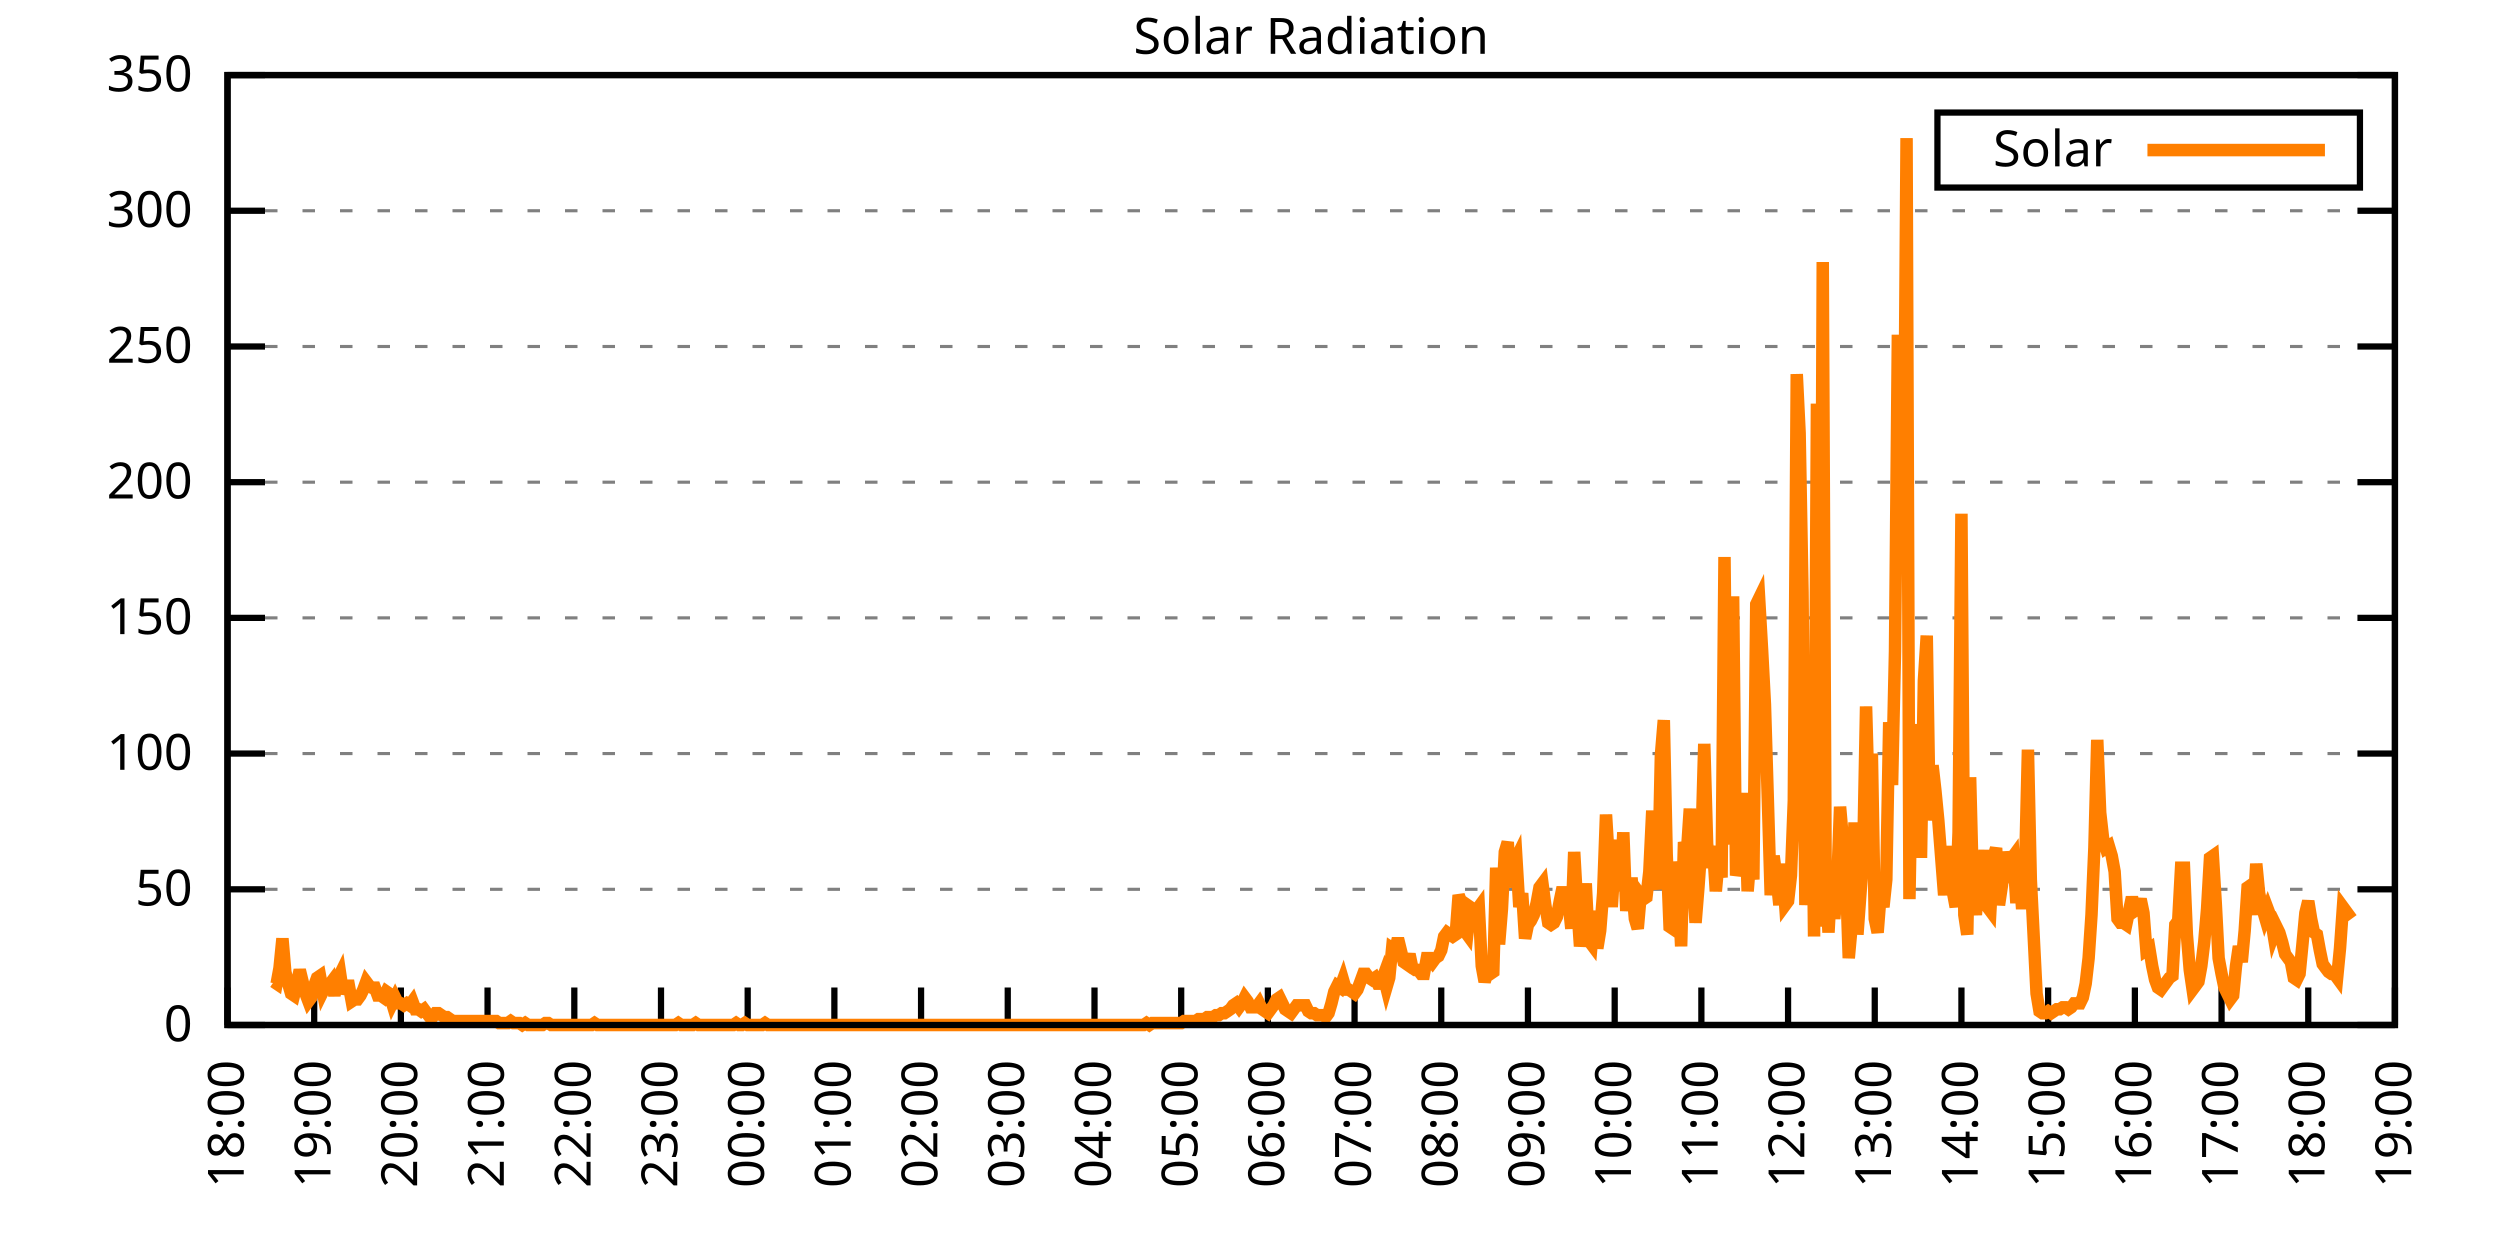
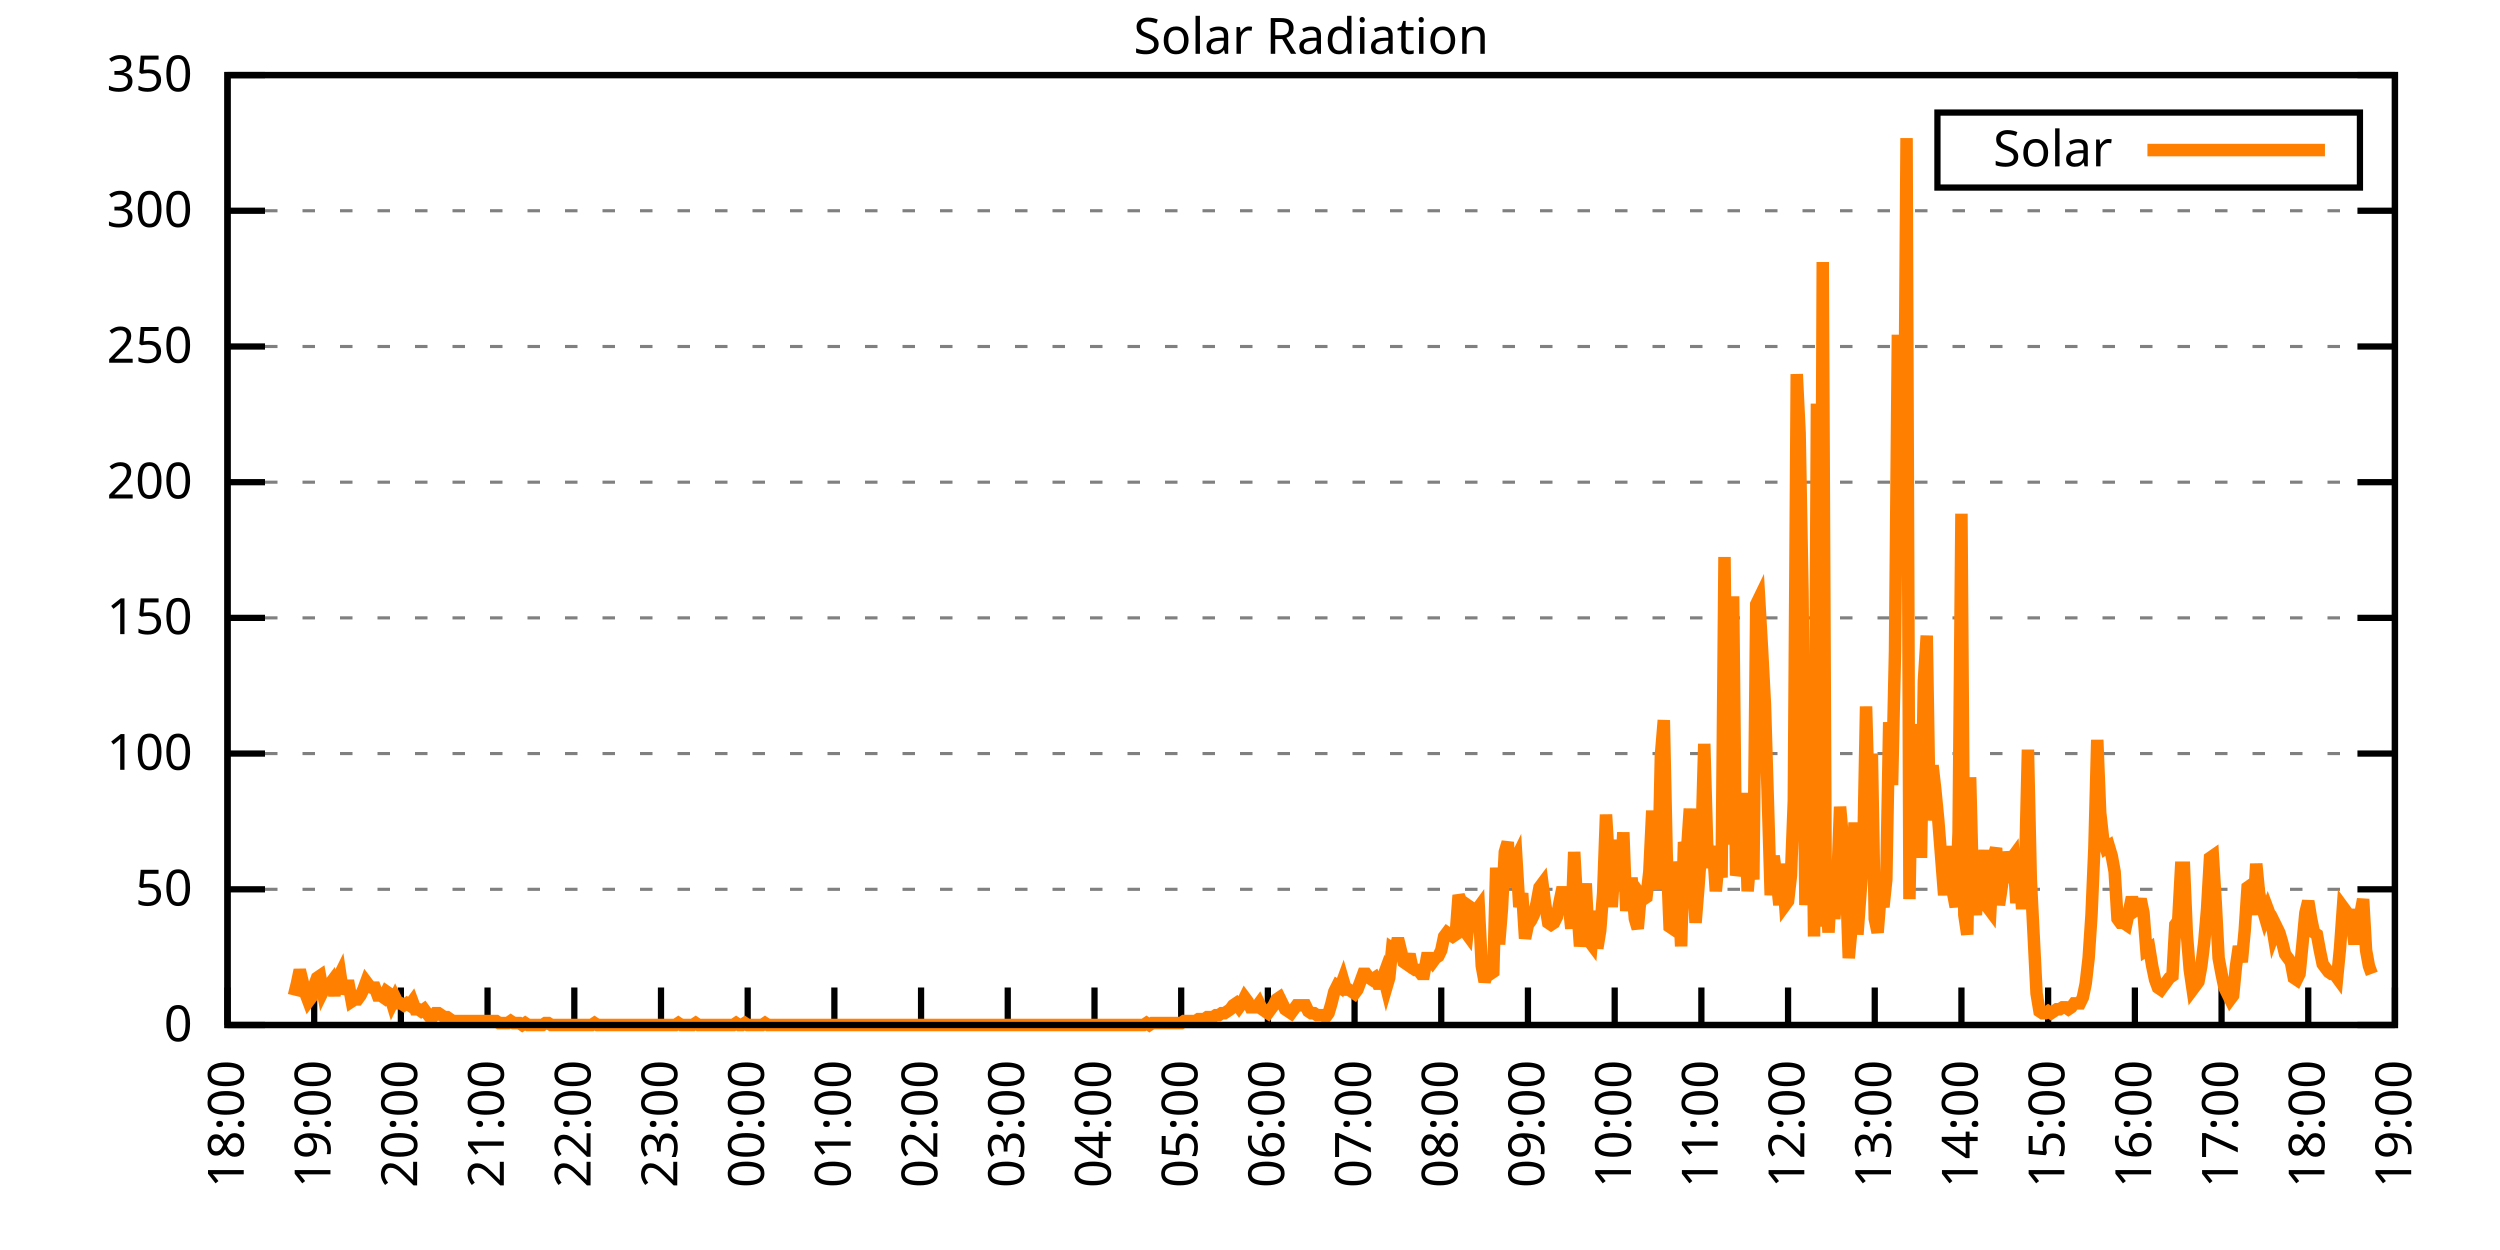
<svg xmlns="http://www.w3.org/2000/svg" xmlns:xlink="http://www.w3.org/1999/xlink" width="400" height="200" viewBox="0 0 400 200">
  <g id="gnuplot_canvas">
    <rect x="0" y="0" width="400" height="200" fill="none" />
    <defs>
      <circle id="gpDot" r="0.5" stroke-width="0.5" stroke="currentColor" />
      <path id="gpPt0" stroke-width="0.333" stroke="currentColor" d="M-1,0 h2 M0,-1 v2" />
      <path id="gpPt1" stroke-width="0.333" stroke="currentColor" d="M-1,-1 L1,1 M1,-1 L-1,1" />
      <path id="gpPt2" stroke-width="0.333" stroke="currentColor" d="M-1,0 L1,0 M0,-1 L0,1 M-1,-1 L1,1 M-1,1 L1,-1" />
      <rect id="gpPt3" stroke-width="0.333" stroke="currentColor" x="-1" y="-1" width="2" height="2" />
      <rect id="gpPt4" stroke-width="0.333" stroke="currentColor" fill="currentColor" x="-1" y="-1" width="2" height="2" />
      <circle id="gpPt5" stroke-width="0.333" stroke="currentColor" cx="0" cy="0" r="1" />
      <use xlink:href="#gpPt5" id="gpPt6" fill="currentColor" stroke="none" />
      <path id="gpPt7" stroke-width="0.333" stroke="currentColor" d="M0,-1.33 L-1.33,0.67 L1.33,0.67 z" />
      <use xlink:href="#gpPt7" id="gpPt8" fill="currentColor" stroke="none" />
      <use xlink:href="#gpPt7" id="gpPt9" stroke="currentColor" transform="rotate(180)" />
      <use xlink:href="#gpPt9" id="gpPt10" fill="currentColor" stroke="none" />
      <use xlink:href="#gpPt3" id="gpPt11" stroke="currentColor" transform="rotate(45)" />
      <use xlink:href="#gpPt11" id="gpPt12" fill="currentColor" stroke="none" />
      <path id="gpPt13" stroke-width="0.333" stroke="currentColor" d="M0,1.330 L1.265,0.411 L0.782,-1.067 L-0.782,-1.076 L-1.265,0.411 z" />
      <use xlink:href="#gpPt13" id="gpPt14" fill="currentColor" stroke="none" />
      <filter id="textbox" filterUnits="objectBoundingBox" x="0" y="0" height="1" width="1">
        <feFlood flood-color="white" flood-opacity="1" result="bgnd" />
        <feComposite in="SourceGraphic" in2="bgnd" operator="atop" />
      </filter>
      <filter id="greybox" filterUnits="objectBoundingBox" x="0" y="0" height="1" width="1">
        <feFlood flood-color="lightgrey" flood-opacity="1" result="grey" />
        <feComposite in="SourceGraphic" in2="grey" operator="atop" />
      </filter>
    </defs>
    <g fill="none" color="white" stroke="currentColor" stroke-width="1.00" stroke-linecap="butt" stroke-linejoin="miter">
</g>
    <g fill="none" color="black" stroke="currentColor" stroke-width="1.00" stroke-linecap="butt" stroke-linejoin="miter">
      <g stroke="none" shape-rendering="crispEdges">
        <polygon fill="rgb(255, 255, 255)" points="36.40,164.00 383.18,164.00 383.18,12.02 36.40,12.02 " />
      </g>
    </g>
    <g fill="none" color="black" stroke="currentColor" stroke-width="1.00" stroke-linecap="butt" stroke-linejoin="miter">
</g>
    <g fill="none" color="black" stroke="black" stroke-width="0.50" stroke-linecap="butt" stroke-linejoin="miter">
</g>
    <g fill="none" color="gray" stroke="currentColor" stroke-width="0.50" stroke-linecap="butt" stroke-linejoin="miter">
      <path stroke="gray" stroke-dasharray="2,4" class="gridline" d="M36.40,164.00 L383.19,164.00  " />
    </g>
    <g fill="none" color="gray" stroke="gray" stroke-width="1.00" stroke-linecap="butt" stroke-linejoin="miter">
</g>
    <g fill="none" color="black" stroke="currentColor" stroke-width="1.00" stroke-linecap="butt" stroke-linejoin="miter">
      <path stroke="black" d="M36.40,164.00 L42.40,164.00 M383.19,164.00 L377.19,164.00  " />
      <g transform="translate(30.80,166.60)" stroke="none" fill="black" font-family="Sans" font-size="8.00" text-anchor="end">
        <text>
          <tspan font-family="Sans"> 0</tspan>
        </text>
      </g>
    </g>
    <g fill="none" color="black" stroke="currentColor" stroke-width="1.00" stroke-linecap="butt" stroke-linejoin="miter">
</g>
    <g fill="none" color="black" stroke="black" stroke-width="0.50" stroke-linecap="butt" stroke-linejoin="miter">
</g>
    <g fill="none" color="gray" stroke="currentColor" stroke-width="0.50" stroke-linecap="butt" stroke-linejoin="miter">
      <path stroke="gray" stroke-dasharray="2,4" class="gridline" d="M36.40,142.29 L383.19,142.29  " />
    </g>
    <g fill="none" color="gray" stroke="gray" stroke-width="1.00" stroke-linecap="butt" stroke-linejoin="miter">
</g>
    <g fill="none" color="black" stroke="currentColor" stroke-width="1.00" stroke-linecap="butt" stroke-linejoin="miter">
      <path stroke="black" d="M36.40,142.29 L42.40,142.29 M383.19,142.29 L377.19,142.29  " />
      <g transform="translate(30.80,144.89)" stroke="none" fill="black" font-family="Sans" font-size="8.00" text-anchor="end">
        <text>
          <tspan font-family="Sans"> 50</tspan>
        </text>
      </g>
    </g>
    <g fill="none" color="black" stroke="currentColor" stroke-width="1.00" stroke-linecap="butt" stroke-linejoin="miter">
</g>
    <g fill="none" color="black" stroke="black" stroke-width="0.50" stroke-linecap="butt" stroke-linejoin="miter">
</g>
    <g fill="none" color="gray" stroke="currentColor" stroke-width="0.50" stroke-linecap="butt" stroke-linejoin="miter">
      <path stroke="gray" stroke-dasharray="2,4" class="gridline" d="M36.40,120.57 L383.19,120.57  " />
    </g>
    <g fill="none" color="gray" stroke="gray" stroke-width="1.00" stroke-linecap="butt" stroke-linejoin="miter">
</g>
    <g fill="none" color="black" stroke="currentColor" stroke-width="1.00" stroke-linecap="butt" stroke-linejoin="miter">
      <path stroke="black" d="M36.40,120.57 L42.40,120.57 M383.19,120.57 L377.19,120.57  " />
      <g transform="translate(30.80,123.17)" stroke="none" fill="black" font-family="Sans" font-size="8.00" text-anchor="end">
        <text>
          <tspan font-family="Sans"> 100</tspan>
        </text>
      </g>
    </g>
    <g fill="none" color="black" stroke="currentColor" stroke-width="1.00" stroke-linecap="butt" stroke-linejoin="miter">
</g>
    <g fill="none" color="black" stroke="black" stroke-width="0.50" stroke-linecap="butt" stroke-linejoin="miter">
</g>
    <g fill="none" color="gray" stroke="currentColor" stroke-width="0.50" stroke-linecap="butt" stroke-linejoin="miter">
      <path stroke="gray" stroke-dasharray="2,4" class="gridline" d="M36.40,98.86 L383.19,98.86  " />
    </g>
    <g fill="none" color="gray" stroke="gray" stroke-width="1.00" stroke-linecap="butt" stroke-linejoin="miter">
</g>
    <g fill="none" color="black" stroke="currentColor" stroke-width="1.00" stroke-linecap="butt" stroke-linejoin="miter">
      <path stroke="black" d="M36.40,98.86 L42.40,98.86 M383.19,98.86 L377.19,98.86  " />
      <g transform="translate(30.80,101.46)" stroke="none" fill="black" font-family="Sans" font-size="8.00" text-anchor="end">
        <text>
          <tspan font-family="Sans"> 150</tspan>
        </text>
      </g>
    </g>
    <g fill="none" color="black" stroke="currentColor" stroke-width="1.00" stroke-linecap="butt" stroke-linejoin="miter">
</g>
    <g fill="none" color="black" stroke="black" stroke-width="0.50" stroke-linecap="butt" stroke-linejoin="miter">
</g>
    <g fill="none" color="gray" stroke="currentColor" stroke-width="0.50" stroke-linecap="butt" stroke-linejoin="miter">
      <path stroke="gray" stroke-dasharray="2,4" class="gridline" d="M36.40,77.15 L383.19,77.15  " />
    </g>
    <g fill="none" color="gray" stroke="gray" stroke-width="1.00" stroke-linecap="butt" stroke-linejoin="miter">
</g>
    <g fill="none" color="black" stroke="currentColor" stroke-width="1.00" stroke-linecap="butt" stroke-linejoin="miter">
      <path stroke="black" d="M36.40,77.15 L42.40,77.15 M383.19,77.15 L377.19,77.15  " />
      <g transform="translate(30.80,79.75)" stroke="none" fill="black" font-family="Sans" font-size="8.00" text-anchor="end">
        <text>
          <tspan font-family="Sans"> 200</tspan>
        </text>
      </g>
    </g>
    <g fill="none" color="black" stroke="currentColor" stroke-width="1.00" stroke-linecap="butt" stroke-linejoin="miter">
</g>
    <g fill="none" color="black" stroke="black" stroke-width="0.50" stroke-linecap="butt" stroke-linejoin="miter">
</g>
    <g fill="none" color="gray" stroke="currentColor" stroke-width="0.50" stroke-linecap="butt" stroke-linejoin="miter">
      <path stroke="gray" stroke-dasharray="2,4" class="gridline" d="M36.40,55.44 L383.19,55.44  " />
    </g>
    <g fill="none" color="gray" stroke="gray" stroke-width="1.00" stroke-linecap="butt" stroke-linejoin="miter">
</g>
    <g fill="none" color="black" stroke="currentColor" stroke-width="1.00" stroke-linecap="butt" stroke-linejoin="miter">
      <path stroke="black" d="M36.40,55.44 L42.40,55.44 M383.19,55.44 L377.19,55.44  " />
      <g transform="translate(30.80,58.04)" stroke="none" fill="black" font-family="Sans" font-size="8.00" text-anchor="end">
        <text>
          <tspan font-family="Sans"> 250</tspan>
        </text>
      </g>
    </g>
    <g fill="none" color="black" stroke="currentColor" stroke-width="1.00" stroke-linecap="butt" stroke-linejoin="miter">
</g>
    <g fill="none" color="black" stroke="black" stroke-width="0.50" stroke-linecap="butt" stroke-linejoin="miter">
</g>
    <g fill="none" color="gray" stroke="currentColor" stroke-width="0.50" stroke-linecap="butt" stroke-linejoin="miter">
      <path stroke="gray" stroke-dasharray="2,4" class="gridline" d="M36.40,33.72 L383.19,33.72  " />
    </g>
    <g fill="none" color="gray" stroke="gray" stroke-width="1.00" stroke-linecap="butt" stroke-linejoin="miter">
</g>
    <g fill="none" color="black" stroke="currentColor" stroke-width="1.00" stroke-linecap="butt" stroke-linejoin="miter">
      <path stroke="black" d="M36.40,33.72 L42.40,33.72 M383.19,33.72 L377.19,33.72  " />
      <g transform="translate(30.80,36.32)" stroke="none" fill="black" font-family="Sans" font-size="8.00" text-anchor="end">
        <text>
          <tspan font-family="Sans"> 300</tspan>
        </text>
      </g>
    </g>
    <g fill="none" color="black" stroke="currentColor" stroke-width="1.00" stroke-linecap="butt" stroke-linejoin="miter">
</g>
    <g fill="none" color="black" stroke="black" stroke-width="0.50" stroke-linecap="butt" stroke-linejoin="miter">
</g>
    <g fill="none" color="gray" stroke="currentColor" stroke-width="0.50" stroke-linecap="butt" stroke-linejoin="miter">
      <path stroke="gray" stroke-dasharray="2,4" class="gridline" d="M36.40,12.01 L383.19,12.01  " />
    </g>
    <g fill="none" color="gray" stroke="gray" stroke-width="1.00" stroke-linecap="butt" stroke-linejoin="miter">
</g>
    <g fill="none" color="black" stroke="currentColor" stroke-width="1.00" stroke-linecap="butt" stroke-linejoin="miter">
      <path stroke="black" d="M36.40,12.01 L42.40,12.01 M383.19,12.01 L377.19,12.01  " />
      <g transform="translate(30.80,14.61)" stroke="none" fill="black" font-family="Sans" font-size="8.00" text-anchor="end">
        <text>
          <tspan font-family="Sans"> 350</tspan>
        </text>
      </g>
    </g>
    <g fill="none" color="black" stroke="currentColor" stroke-width="1.00" stroke-linecap="butt" stroke-linejoin="miter">
      <path stroke="black" d="M36.40,164.00 L36.40,158.00  " />
      <g transform="translate(39.00,169.60) rotate(270.00)" stroke="none" fill="black" font-family="Sans" font-size="8.00" text-anchor="end">
        <text>
          <tspan font-family="Sans">18:00</tspan>
        </text>
      </g>
    </g>
    <g fill="none" color="black" stroke="currentColor" stroke-width="1.00" stroke-linecap="butt" stroke-linejoin="miter">
      <path stroke="black" d="M50.27,164.00 L50.27,158.00  " />
      <g transform="translate(52.87,169.60) rotate(270.00)" stroke="none" fill="black" font-family="Sans" font-size="8.00" text-anchor="end">
        <text>
          <tspan font-family="Sans">19:00</tspan>
        </text>
      </g>
    </g>
    <g fill="none" color="black" stroke="currentColor" stroke-width="1.00" stroke-linecap="butt" stroke-linejoin="miter">
      <path stroke="black" d="M64.14,164.00 L64.14,158.00  " />
      <g transform="translate(66.74,169.60) rotate(270.00)" stroke="none" fill="black" font-family="Sans" font-size="8.00" text-anchor="end">
        <text>
          <tspan font-family="Sans">20:00</tspan>
        </text>
      </g>
    </g>
    <g fill="none" color="black" stroke="currentColor" stroke-width="1.00" stroke-linecap="butt" stroke-linejoin="miter">
      <path stroke="black" d="M78.01,164.00 L78.01,158.00  " />
      <g transform="translate(80.61,169.60) rotate(270.00)" stroke="none" fill="black" font-family="Sans" font-size="8.00" text-anchor="end">
        <text>
          <tspan font-family="Sans">21:00</tspan>
        </text>
      </g>
    </g>
    <g fill="none" color="black" stroke="currentColor" stroke-width="1.00" stroke-linecap="butt" stroke-linejoin="miter">
      <path stroke="black" d="M91.89,164.00 L91.89,158.00  " />
      <g transform="translate(94.49,169.60) rotate(270.00)" stroke="none" fill="black" font-family="Sans" font-size="8.00" text-anchor="end">
        <text>
          <tspan font-family="Sans">22:00</tspan>
        </text>
      </g>
    </g>
    <g fill="none" color="black" stroke="currentColor" stroke-width="1.00" stroke-linecap="butt" stroke-linejoin="miter">
      <path stroke="black" d="M105.76,164.00 L105.76,158.00  " />
      <g transform="translate(108.36,169.60) rotate(270.00)" stroke="none" fill="black" font-family="Sans" font-size="8.00" text-anchor="end">
        <text>
          <tspan font-family="Sans">23:00</tspan>
        </text>
      </g>
    </g>
    <g fill="none" color="black" stroke="currentColor" stroke-width="1.00" stroke-linecap="butt" stroke-linejoin="miter">
      <path stroke="black" d="M119.63,164.00 L119.63,158.00  " />
      <g transform="translate(122.23,169.60) rotate(270.00)" stroke="none" fill="black" font-family="Sans" font-size="8.00" text-anchor="end">
        <text>
          <tspan font-family="Sans">00:00</tspan>
        </text>
      </g>
    </g>
    <g fill="none" color="black" stroke="currentColor" stroke-width="1.00" stroke-linecap="butt" stroke-linejoin="miter">
      <path stroke="black" d="M133.50,164.00 L133.50,158.00  " />
      <g transform="translate(136.10,169.60) rotate(270.00)" stroke="none" fill="black" font-family="Sans" font-size="8.00" text-anchor="end">
        <text>
          <tspan font-family="Sans">01:00</tspan>
        </text>
      </g>
    </g>
    <g fill="none" color="black" stroke="currentColor" stroke-width="1.00" stroke-linecap="butt" stroke-linejoin="miter">
      <path stroke="black" d="M147.37,164.00 L147.37,158.00  " />
      <g transform="translate(149.97,169.60) rotate(270.00)" stroke="none" fill="black" font-family="Sans" font-size="8.00" text-anchor="end">
        <text>
          <tspan font-family="Sans">02:00</tspan>
        </text>
      </g>
    </g>
    <g fill="none" color="black" stroke="currentColor" stroke-width="1.00" stroke-linecap="butt" stroke-linejoin="miter">
      <path stroke="black" d="M161.24,164.00 L161.24,158.00  " />
      <g transform="translate(163.84,169.60) rotate(270.00)" stroke="none" fill="black" font-family="Sans" font-size="8.00" text-anchor="end">
        <text>
          <tspan font-family="Sans">03:00</tspan>
        </text>
      </g>
    </g>
    <g fill="none" color="black" stroke="currentColor" stroke-width="1.00" stroke-linecap="butt" stroke-linejoin="miter">
      <path stroke="black" d="M175.12,164.00 L175.12,158.00  " />
      <g transform="translate(177.72,169.60) rotate(270.00)" stroke="none" fill="black" font-family="Sans" font-size="8.00" text-anchor="end">
        <text>
          <tspan font-family="Sans">04:00</tspan>
        </text>
      </g>
    </g>
    <g fill="none" color="black" stroke="currentColor" stroke-width="1.00" stroke-linecap="butt" stroke-linejoin="miter">
      <path stroke="black" d="M188.99,164.00 L188.99,158.00  " />
      <g transform="translate(191.59,169.60) rotate(270.00)" stroke="none" fill="black" font-family="Sans" font-size="8.00" text-anchor="end">
        <text>
          <tspan font-family="Sans">05:00</tspan>
        </text>
      </g>
    </g>
    <g fill="none" color="black" stroke="currentColor" stroke-width="1.00" stroke-linecap="butt" stroke-linejoin="miter">
      <path stroke="black" d="M202.86,164.00 L202.86,158.00  " />
      <g transform="translate(205.46,169.60) rotate(270.00)" stroke="none" fill="black" font-family="Sans" font-size="8.00" text-anchor="end">
        <text>
          <tspan font-family="Sans">06:00</tspan>
        </text>
      </g>
    </g>
    <g fill="none" color="black" stroke="currentColor" stroke-width="1.00" stroke-linecap="butt" stroke-linejoin="miter">
      <path stroke="black" d="M216.73,164.00 L216.73,158.00  " />
      <g transform="translate(219.33,169.60) rotate(270.00)" stroke="none" fill="black" font-family="Sans" font-size="8.00" text-anchor="end">
        <text>
          <tspan font-family="Sans">07:00</tspan>
        </text>
      </g>
    </g>
    <g fill="none" color="black" stroke="currentColor" stroke-width="1.00" stroke-linecap="butt" stroke-linejoin="miter">
      <path stroke="black" d="M230.60,164.00 L230.60,158.00  " />
      <g transform="translate(233.20,169.60) rotate(270.00)" stroke="none" fill="black" font-family="Sans" font-size="8.00" text-anchor="end">
        <text>
          <tspan font-family="Sans">08:00</tspan>
        </text>
      </g>
    </g>
    <g fill="none" color="black" stroke="currentColor" stroke-width="1.00" stroke-linecap="butt" stroke-linejoin="miter">
      <path stroke="black" d="M244.47,164.00 L244.47,158.00  " />
      <g transform="translate(247.07,169.60) rotate(270.00)" stroke="none" fill="black" font-family="Sans" font-size="8.00" text-anchor="end">
        <text>
          <tspan font-family="Sans">09:00</tspan>
        </text>
      </g>
    </g>
    <g fill="none" color="black" stroke="currentColor" stroke-width="1.00" stroke-linecap="butt" stroke-linejoin="miter">
      <path stroke="black" d="M258.35,164.00 L258.35,158.00  " />
      <g transform="translate(260.95,169.60) rotate(270.00)" stroke="none" fill="black" font-family="Sans" font-size="8.00" text-anchor="end">
        <text>
          <tspan font-family="Sans">10:00</tspan>
        </text>
      </g>
    </g>
    <g fill="none" color="black" stroke="currentColor" stroke-width="1.00" stroke-linecap="butt" stroke-linejoin="miter">
      <path stroke="black" d="M272.22,164.00 L272.22,158.00  " />
      <g transform="translate(274.82,169.60) rotate(270.00)" stroke="none" fill="black" font-family="Sans" font-size="8.00" text-anchor="end">
        <text>
          <tspan font-family="Sans">11:00</tspan>
        </text>
      </g>
    </g>
    <g fill="none" color="black" stroke="currentColor" stroke-width="1.00" stroke-linecap="butt" stroke-linejoin="miter">
      <path stroke="black" d="M286.09,164.00 L286.09,158.00  " />
      <g transform="translate(288.69,169.60) rotate(270.00)" stroke="none" fill="black" font-family="Sans" font-size="8.00" text-anchor="end">
        <text>
          <tspan font-family="Sans">12:00</tspan>
        </text>
      </g>
    </g>
    <g fill="none" color="black" stroke="currentColor" stroke-width="1.00" stroke-linecap="butt" stroke-linejoin="miter">
      <path stroke="black" d="M299.96,164.00 L299.96,158.00  " />
      <g transform="translate(302.56,169.60) rotate(270.00)" stroke="none" fill="black" font-family="Sans" font-size="8.00" text-anchor="end">
        <text>
          <tspan font-family="Sans">13:00</tspan>
        </text>
      </g>
    </g>
    <g fill="none" color="black" stroke="currentColor" stroke-width="1.00" stroke-linecap="butt" stroke-linejoin="miter">
      <path stroke="black" d="M313.83,164.00 L313.83,158.00  " />
      <g transform="translate(316.43,169.60) rotate(270.00)" stroke="none" fill="black" font-family="Sans" font-size="8.00" text-anchor="end">
        <text>
          <tspan font-family="Sans">14:00</tspan>
        </text>
      </g>
    </g>
    <g fill="none" color="black" stroke="currentColor" stroke-width="1.00" stroke-linecap="butt" stroke-linejoin="miter">
      <path stroke="black" d="M327.70,164.00 L327.70,158.00  " />
      <g transform="translate(330.30,169.60) rotate(270.00)" stroke="none" fill="black" font-family="Sans" font-size="8.00" text-anchor="end">
        <text>
          <tspan font-family="Sans">15:00</tspan>
        </text>
      </g>
    </g>
    <g fill="none" color="black" stroke="currentColor" stroke-width="1.00" stroke-linecap="butt" stroke-linejoin="miter">
      <path stroke="black" d="M341.58,164.00 L341.58,158.00  " />
      <g transform="translate(344.18,169.60) rotate(270.00)" stroke="none" fill="black" font-family="Sans" font-size="8.00" text-anchor="end">
        <text>
          <tspan font-family="Sans">16:00</tspan>
        </text>
      </g>
    </g>
    <g fill="none" color="black" stroke="currentColor" stroke-width="1.00" stroke-linecap="butt" stroke-linejoin="miter">
      <path stroke="black" d="M355.45,164.00 L355.45,158.00  " />
      <g transform="translate(358.05,169.60) rotate(270.00)" stroke="none" fill="black" font-family="Sans" font-size="8.00" text-anchor="end">
        <text>
          <tspan font-family="Sans">17:00</tspan>
        </text>
      </g>
    </g>
    <g fill="none" color="black" stroke="currentColor" stroke-width="1.00" stroke-linecap="butt" stroke-linejoin="miter">
      <path stroke="black" d="M369.32,164.00 L369.32,158.00  " />
      <g transform="translate(371.92,169.60) rotate(270.00)" stroke="none" fill="black" font-family="Sans" font-size="8.00" text-anchor="end">
        <text>
          <tspan font-family="Sans">18:00</tspan>
        </text>
      </g>
    </g>
    <g fill="none" color="black" stroke="currentColor" stroke-width="1.00" stroke-linecap="butt" stroke-linejoin="miter">
      <path stroke="black" d="M383.19,164.00 L383.19,158.00  " />
      <g transform="translate(385.79,169.60) rotate(270.00)" stroke="none" fill="black" font-family="Sans" font-size="8.00" text-anchor="end">
        <text>
          <tspan font-family="Sans">19:00</tspan>
        </text>
      </g>
    </g>
    <g fill="none" color="black" stroke="currentColor" stroke-width="1.00" stroke-linecap="butt" stroke-linejoin="miter">
</g>
    <g fill="none" color="black" stroke="currentColor" stroke-width="1.00" stroke-linecap="butt" stroke-linejoin="miter">
      <path stroke="black" d="M36.40,12.01 L36.40,164.00 L383.19,164.00 L383.19,12.01 L36.40,12.01 Z  " />
    </g>
    <g fill="none" color="black" stroke="currentColor" stroke-width="1.00" stroke-linecap="butt" stroke-linejoin="miter">
</g>
    <g fill="none" color="black" stroke="currentColor" stroke-width="1.00" stroke-linecap="butt" stroke-linejoin="miter">
      <path stroke="black" d="M309.99,30.01 L309.99,18.01 L377.59,18.01 L377.59,30.01 L309.99,30.01 Z  " />
    </g>
    <g id="Solar_Radiation_plot_1">
      <g fill="none" color="white" stroke="black" stroke-width="2.00" stroke-linecap="butt" stroke-linejoin="miter">
</g>
      <g fill="none" color="black" stroke="currentColor" stroke-width="2.00" stroke-linecap="butt" stroke-linejoin="miter">
        <g transform="translate(337.99,26.61)" stroke="none" fill="black" font-family="Sans" font-size="8.00" text-anchor="end">
          <text>
            <tspan font-family="Sans">Solar</tspan>
          </text>
        </g>
      </g>
      <g fill="none" color="black" stroke="currentColor" stroke-width="2.00" stroke-linecap="butt" stroke-linejoin="miter">
-         <path stroke="rgb(255, 127,   0)" d="M343.59,24.01 L371.99,24.01 M43.80,157.08 L44.26,157.39 L44.72,154.88 L45.19,150.16 L45.65,155.50 L46.11,157.39   L46.57,158.97 L47.03,159.28 L47.50,157.39 L47.96,155.19 L48.42,157.08 L48.88,158.97 L49.35,160.22 L49.81,159.60   L50.27,157.71 L50.73,156.45 L51.20,156.13 L51.66,158.65 L52.12,157.71 L52.58,157.71 L53.05,157.08 L53.51,159.28   L53.97,156.76 L54.43,155.82 L54.90,158.97 L55.36,157.71 L55.82,157.71 L56.28,160.22 L56.75,159.91 L57.21,159.91   L57.67,159.28 L58.13,158.34 L58.59,157.08 L59.06,157.71 L59.52,158.02 L59.98,158.02 L60.44,159.28 L60.91,159.28   L61.37,159.60 L61.83,158.65 L62.29,158.97 L62.76,160.54 L63.22,159.60 L63.68,160.54 L64.14,160.54 L64.61,160.85   L65.07,160.54 L65.53,160.85 L65.99,160.22 L66.46,161.48 L66.92,161.48 L67.38,161.80 L67.84,161.48 L68.30,162.11   L68.77,162.74 L69.23,162.74 L69.69,162.11 L70.15,162.11 L70.62,162.43 L71.08,162.74 L71.54,162.74 L72.00,163.06   L72.47,163.37 L72.93,163.37 L73.39,163.37 L73.85,163.37 L74.32,163.37 L74.78,163.37 L75.24,163.37 L75.70,163.37   L76.17,163.37 L76.63,163.37 L77.09,163.37 L77.55,163.37 L78.01,163.37 L78.48,163.37 L78.94,163.37 L79.40,163.37   L79.86,163.69 L80.33,163.69 L80.79,163.69 L81.25,163.69 L81.71,163.37 L82.18,163.69 L82.64,163.69 L83.10,163.69   L83.56,164.00 L84.03,163.69 L84.49,164.00 L84.95,164.00 L85.41,164.00 L85.88,164.00 L86.34,164.00 L86.80,164.00   L87.26,163.69 L87.72,163.69 L88.19,164.00 L88.65,164.00 L89.11,164.00 L89.57,164.00 L90.04,164.00 L90.50,164.00   L90.96,164.00 L91.42,164.00 L91.89,164.00 L92.35,164.00 L92.81,164.00 L93.27,164.00 L93.74,164.00 L94.20,164.00   L94.66,164.00 L95.12,163.69 L95.59,164.00 L96.05,164.00 L96.51,164.00 L96.97,164.00 L97.44,164.00 L97.90,164.00   L98.36,164.00 L98.82,164.00 L99.28,164.00 L99.75,164.00 L100.21,164.00 L100.67,164.00 L101.13,164.00 L101.60,164.00   L102.06,164.00 L102.52,164.00 L102.98,164.00 L103.45,164.00 L103.91,164.00 L104.37,164.00 L104.83,164.00 L105.30,164.00   L105.76,164.00 L106.22,164.00 L106.68,164.00 L107.15,164.00 L107.61,164.00 L108.07,164.00 L108.53,163.69 L108.99,164.00   L109.46,164.00 L109.92,164.00 L110.38,164.00 L110.84,164.00 L111.31,163.69 L111.77,164.00 L112.23,164.00 L112.69,164.00   L113.16,164.00 L113.62,164.00 L114.08,164.00 L114.54,164.00 L115.01,164.00 L115.47,164.00 L115.93,164.00 L116.39,164.00   L116.86,164.00 L117.32,164.00 L117.78,163.69 L118.24,164.00 L118.70,164.00 L119.17,163.69 L119.63,164.00 L120.09,164.00   L120.55,164.00 L121.02,164.00 L121.48,164.00 L121.94,164.00 L122.40,163.69 L122.87,164.00 L123.33,164.00 L123.79,164.00   L124.25,164.00 L124.72,164.00 L125.18,164.00 L125.64,164.00 L126.10,164.00 L126.57,164.00 L127.03,164.00 L127.49,164.00   L127.95,164.00 L128.41,164.00 L128.88,164.00 L129.34,164.00 L129.80,164.00 L130.26,164.00 L130.73,164.00 L131.19,164.00   L131.65,164.00 L132.11,164.00 L132.58,164.00 L133.04,164.00 L133.50,164.00 L133.96,164.00 L134.43,164.00 L134.89,164.00   L135.35,164.00 L135.81,164.00 L136.28,164.00 L136.74,164.00 L137.20,164.00 L137.66,164.00 L138.13,164.00 L138.59,164.00   L139.05,164.00 L139.51,164.00 L139.97,164.00 L140.44,164.00 L140.90,164.00 L141.36,164.00 L141.82,164.00 L142.29,164.00   L142.75,164.00 L143.21,164.00 L143.67,164.00 L144.14,164.00 L144.60,164.00 L145.06,164.00 L145.52,164.00 L145.99,164.00   L146.45,164.00 L146.91,164.00 L147.37,164.00 L147.84,164.00 L148.30,164.00 L148.76,164.00 L149.22,164.00 L149.68,164.00   L150.15,164.00 L150.61,164.00 L151.07,164.00 L151.53,164.00 L152.00,164.00 L152.46,164.00 L152.92,164.00 L153.38,164.00   L153.85,164.00 L154.31,164.00 L154.77,164.00 L155.23,164.00 L155.70,164.00 L156.16,164.00 L156.62,164.00 L157.08,164.00   L157.55,164.00 L158.01,164.00 L158.47,164.00 L158.93,164.00 L159.39,164.00 L159.86,164.00 L160.32,164.00 L160.78,164.00   L161.24,164.00 L161.71,164.00 L162.17,164.00 L162.63,164.00 L163.09,164.00 L163.56,164.00 L164.02,164.00 L164.48,164.00   L164.94,164.00 L165.41,164.00 L165.87,164.00 L166.33,164.00 L166.79,164.00 L167.26,164.00 L167.72,164.00 L168.18,164.00   L168.64,164.00 L169.10,164.00 L169.57,164.00 L170.03,164.00 L170.49,164.00 L170.95,164.00 L171.42,164.00 L171.88,164.00   L172.34,164.00 L172.80,164.00 L173.27,164.00 L173.73,164.00 L174.19,164.00 L174.65,164.00 L175.12,164.00 L175.58,164.00   L176.04,164.00 L176.50,164.00 L176.97,164.00 L177.43,164.00 L177.89,164.00 L178.35,164.00 L178.82,164.00 L179.28,164.00   L179.74,164.00 L180.20,164.00 L180.66,164.00 L181.13,164.00 L181.59,164.00 L182.05,164.00 L182.51,164.00 L182.98,164.00   L183.44,163.69 L183.90,164.00 L184.36,163.69 L184.83,163.69 L185.29,163.69 L185.75,163.69 L186.21,163.69 L186.68,163.69   L187.14,163.69 L187.60,163.69 L188.06,163.69 L188.53,163.69 L188.99,163.69 L189.45,163.37 L189.91,163.37 L190.37,163.37   L190.84,163.37 L191.30,163.37 L191.76,163.06 L192.22,163.06 L192.69,163.06 L193.15,162.74 L193.61,162.74 L194.07,162.74   L194.54,162.43 L195.00,162.43 L195.46,162.11 L195.92,162.11 L196.39,161.80 L196.85,161.48 L197.31,160.85 L197.77,160.54   L198.24,161.17 L198.70,160.54 L199.16,159.60 L199.62,160.22 L200.08,161.17 L200.55,161.17 L201.01,161.17 L201.47,160.54   L201.93,161.48 L202.40,161.80 L202.86,162.11 L203.32,161.48 L203.78,160.85 L204.25,159.91 L204.71,159.60 L205.17,160.54   L205.63,161.48 L206.10,161.80 L206.56,162.11 L207.02,161.48 L207.48,160.85 L207.95,160.85 L208.41,160.85 L208.87,160.85   L209.33,161.80 L209.80,162.11 L210.26,162.11 L210.72,162.43 L211.18,162.43 L211.64,162.43 L212.11,162.74 L212.57,162.11   L213.03,160.54 L213.49,158.65 L213.96,157.71 L214.42,158.02 L214.88,156.76 L215.34,158.34 L215.81,158.34 L216.27,158.65   L216.73,158.97 L217.19,158.34 L217.66,157.08 L218.12,155.82 L218.58,155.82 L219.04,156.45 L219.51,156.76 L219.97,156.45   L220.43,157.39 L220.89,157.39 L221.35,156.13 L221.82,158.02 L222.28,156.45 L222.74,151.73 L223.20,152.04 L223.67,150.16   L224.13,152.04 L224.59,153.93 L225.05,154.25 L225.52,152.67 L225.98,154.88 L226.44,155.19 L226.90,155.19 L227.37,155.82   L227.83,155.82 L228.29,153.30 L228.75,153.30 L229.22,153.93 L229.68,153.30 L230.14,152.99 L230.60,152.04 L231.06,149.84   L231.53,149.21 L231.99,149.53 L232.45,149.84 L232.91,149.53 L233.38,143.23 L233.84,144.49 L234.30,148.90 L234.76,149.53   L235.23,145.12 L235.69,145.44 L236.15,145.75 L236.61,145.12 L237.08,154.56 L237.54,157.08 L238.00,155.50 L238.46,155.82   L238.93,155.50 L239.39,138.83 L239.85,151.10 L240.31,145.44 L240.77,136.31 L241.24,134.74 L241.70,141.98 L242.16,138.20   L242.62,137.26 L243.09,145.12 L243.55,142.92 L244.01,150.16 L244.47,147.95 L244.94,147.32 L245.40,146.38 L245.86,144.49   L246.32,141.98 L246.79,141.35 L247.25,144.81 L247.71,147.64 L248.17,147.95 L248.64,147.64 L249.10,146.70 L249.56,144.18   L250.02,141.98 L250.49,144.18 L250.95,144.18 L251.41,148.58 L251.87,136.31 L252.33,144.49 L252.80,151.41 L253.26,148.27   L253.72,141.35 L254.18,150.47 L254.65,151.10 L255.11,145.75 L255.57,151.73 L256.03,148.90 L256.50,142.92 L256.96,130.33   L257.42,137.89 L257.88,145.12 L258.35,137.89 L258.81,134.42 L259.27,142.60 L259.73,133.17 L260.20,145.75 L260.66,141.35   L261.12,141.35 L261.58,147.01 L262.04,148.58 L262.51,143.23 L262.97,143.86 L263.43,143.55 L263.89,139.46 L264.36,129.70   L264.82,139.14 L265.28,142.29 L265.74,120.89 L266.21,115.23 L266.67,136.63 L267.13,148.27 L267.59,148.58 L268.06,137.89   L268.52,141.35 L268.98,151.41 L269.44,134.74 L269.91,136.31 L270.37,129.39 L270.83,139.77 L271.29,147.64 L271.75,141.98   L272.22,135.37 L272.68,119.01 L273.14,135.05 L273.60,138.83 L274.07,135.37 L274.53,142.60 L274.99,137.57 L275.45,140.40   L275.92,89.12 L276.38,132.22 L276.84,135.05 L277.30,95.41 L277.77,140.09 L278.23,138.20 L278.69,137.89 L279.15,126.87   L279.62,142.60 L280.08,136.94 L280.54,140.72 L281.00,96.67 L281.46,95.72 L281.93,103.90 L282.39,112.71 L282.85,127.82   L283.31,143.23 L283.78,136.94 L284.24,140.40 L284.70,144.81 L285.16,138.20 L285.63,144.81 L286.09,144.18 L286.55,140.09   L287.01,128.13 L287.48,59.86 L287.94,69.29 L288.40,94.78 L288.86,144.81 L289.33,135.05 L289.79,108.62 L290.25,149.84   L290.71,64.58 L291.18,148.27 L291.64,41.92 L292.10,139.46 L292.56,149.21 L293.02,140.40 L293.49,147.01 L293.95,141.66   L294.41,129.08 L294.87,134.42 L295.34,139.77 L295.80,153.30 L296.26,148.27 L296.72,131.59 L297.19,149.53 L297.65,143.23   L298.11,136.94 L298.57,113.03 L299.04,130.02 L299.50,120.58 L299.96,147.01 L300.42,149.21 L300.89,143.23 L301.35,145.12   L301.81,140.72 L302.27,115.55 L302.73,125.61 L303.20,104.22 L303.66,53.56 L304.12,84.71 L304.58,86.60 L305.05,22.10   L305.51,143.86 L305.97,116.80 L306.43,127.82 L306.90,115.86 L307.36,137.26 L307.82,108.94 L308.28,101.70 L308.75,131.28   L309.21,122.47 L309.67,126.56 L310.13,131.28 L311.06,143.23 L311.52,136.31 L311.98,136.31 L312.44,142.60 L312.91,145.12   L313.37,133.17 L313.83,82.19 L314.29,146.38 L314.76,149.53 L315.22,124.36 L315.68,142.60 L316.14,146.38 L316.61,140.09   L317.07,142.92 L317.53,136.00 L317.99,145.12 L318.46,145.75 L318.92,137.26 L319.38,135.68 L319.84,144.81 L320.31,141.66   L320.77,136.31 L321.23,138.83 L321.69,137.57 L322.15,136.94 L322.62,144.49 L323.08,138.83 L323.54,145.44 L324.00,139.46   L324.47,119.95 L324.93,140.72 L325.39,149.84 L325.85,158.97 L326.32,161.80 L326.78,162.11 L327.24,162.11 L327.70,161.80   L328.17,162.11 L328.63,161.80 L329.09,161.48 L329.55,161.48 L330.02,161.17 L330.48,161.17 L330.94,161.48 L331.40,161.17   L331.87,160.54 L332.33,160.54 L332.79,160.54 L333.25,159.60 L333.71,157.39 L334.18,153.30 L334.64,146.38 L335.10,135.68   L335.56,118.38 L336.03,130.02 L336.49,134.11 L336.95,135.68 L337.41,135.37 L337.88,136.94 L338.34,139.46 L338.80,147.01   L339.26,147.64 L339.73,147.64 L340.19,147.95 L340.65,145.75 L341.11,143.55 L341.58,145.75 L342.04,145.44 L342.50,143.86   L342.96,146.07 L343.42,152.04 L343.89,151.73 L344.35,154.56 L344.81,156.76 L345.27,158.02 L345.74,158.34 L346.20,157.71   L346.66,157.08 L347.12,156.45 L347.59,156.13 L348.05,147.95 L348.51,147.32 L348.97,138.83 L349.44,138.83 L349.90,149.53   L350.36,155.19 L350.82,158.34 L351.29,157.71 L351.75,157.08 L352.21,154.56 L352.67,150.79 L353.13,145.44 L353.60,137.26   L354.06,136.94 L354.52,144.49 L354.98,153.30 L355.45,155.82 L355.91,158.02 L356.37,158.97 L356.83,159.91 L357.30,159.28   L357.76,154.56 L358.22,151.41 L358.68,153.93 L359.15,148.90 L359.61,141.98 L360.07,141.66 L360.53,146.38 L361.00,138.20   L361.46,142.92 L361.92,145.12 L362.38,146.70 L362.84,145.44 L363.31,146.70 L363.77,149.53 L364.23,148.27 L364.69,149.21   L365.16,150.79 L365.62,152.67 L366.08,153.30 L366.54,153.93 L367.01,156.45 L367.47,156.76 L367.93,155.82 L368.39,151.10   L368.86,146.07 L369.32,144.18 L369.78,147.01 L370.24,149.21 L370.71,149.53 L371.17,152.04 L371.63,154.25 L372.09,154.88   L372.56,155.50 L373.02,155.82 L373.48,155.82 L373.94,156.45 L374.40,151.73 L374.87,145.12 L375.33,145.75 L375.79,146.38   L376.25,147.01  " />
+         <path stroke="rgb(255, 127,   0)" d="M343.59,24.01 L371.99,24.01 M47.03,159.28 L47.50,157.39 L47.96,155.19 L48.42,157.08 L48.88,158.97 L49.35,160.22   L49.81,159.60 L50.27,157.71 L50.73,156.45 L51.20,156.13 L51.66,158.65 L52.12,157.71 L52.58,157.71 L53.05,157.08   L53.51,159.28 L53.97,156.76 L54.43,155.82 L54.90,158.97 L55.36,157.71 L55.82,157.71 L56.28,160.22 L56.75,159.91   L57.21,159.91 L57.67,159.28 L58.13,158.34 L58.59,157.08 L59.06,157.71 L59.52,158.02 L59.98,158.02 L60.44,159.28   L60.91,159.28 L61.37,159.60 L61.83,158.65 L62.29,158.97 L62.76,160.54 L63.22,159.60 L63.68,160.54 L64.14,160.54   L64.61,160.85 L65.07,160.54 L65.53,160.85 L65.99,160.22 L66.46,161.48 L66.92,161.48 L67.38,161.80 L67.84,161.48   L68.30,162.11 L68.77,162.74 L69.23,162.74 L69.69,162.11 L70.15,162.11 L70.62,162.43 L71.08,162.74 L71.54,162.74   L72.00,163.06 L72.47,163.37 L72.93,163.37 L73.39,163.37 L73.85,163.37 L74.32,163.37 L74.78,163.37 L75.24,163.37   L75.70,163.37 L76.17,163.37 L76.63,163.37 L77.09,163.37 L77.55,163.37 L78.01,163.37 L78.48,163.37 L78.94,163.37   L79.40,163.37 L79.86,163.69 L80.33,163.69 L80.79,163.69 L81.25,163.69 L81.71,163.37 L82.18,163.69 L82.64,163.69   L83.10,163.69 L83.56,164.00 L84.03,163.69 L84.49,164.00 L84.95,164.00 L85.41,164.00 L85.88,164.00 L86.34,164.00   L86.80,164.00 L87.26,163.69 L87.72,163.69 L88.19,164.00 L88.65,164.00 L89.11,164.00 L89.57,164.00 L90.04,164.00   L90.50,164.00 L90.96,164.00 L91.42,164.00 L91.89,164.00 L92.35,164.00 L92.81,164.00 L93.27,164.00 L93.74,164.00   L94.20,164.00 L94.66,164.00 L95.12,163.69 L95.59,164.00 L96.05,164.00 L96.51,164.00 L96.97,164.00 L97.44,164.00   L97.90,164.00 L98.36,164.00 L98.82,164.00 L99.28,164.00 L99.75,164.00 L100.21,164.00 L100.67,164.00 L101.13,164.00   L101.60,164.00 L102.06,164.00 L102.52,164.00 L102.98,164.00 L103.45,164.00 L103.91,164.00 L104.37,164.00 L104.83,164.00   L105.30,164.00 L105.76,164.00 L106.22,164.00 L106.68,164.00 L107.15,164.00 L107.61,164.00 L108.07,164.00 L108.53,163.69   L108.99,164.00 L109.46,164.00 L109.92,164.00 L110.38,164.00 L110.84,164.00 L111.31,163.69 L111.77,164.00 L112.23,164.00   L112.69,164.00 L113.16,164.00 L113.62,164.00 L114.08,164.00 L114.54,164.00 L115.01,164.00 L115.47,164.00 L115.93,164.00   L116.39,164.00 L116.86,164.00 L117.32,164.00 L117.78,163.69 L118.24,164.00 L118.70,164.00 L119.17,163.69 L119.63,164.00   L120.09,164.00 L120.55,164.00 L121.02,164.00 L121.48,164.00 L121.94,164.00 L122.40,163.69 L122.87,164.00 L123.33,164.00   L123.79,164.00 L124.25,164.00 L124.72,164.00 L125.18,164.00 L125.64,164.00 L126.10,164.00 L126.57,164.00 L127.03,164.00   L127.49,164.00 L127.95,164.00 L128.41,164.00 L128.88,164.00 L129.34,164.00 L129.80,164.00 L130.26,164.00 L130.73,164.00   L131.19,164.00 L131.65,164.00 L132.11,164.00 L132.58,164.00 L133.04,164.00 L133.50,164.00 L133.96,164.00 L134.43,164.00   L134.89,164.00 L135.35,164.00 L135.81,164.00 L136.28,164.00 L136.74,164.00 L137.20,164.00 L137.66,164.00 L138.13,164.00   L138.59,164.00 L139.05,164.00 L139.51,164.00 L139.97,164.00 L140.44,164.00 L140.90,164.00 L141.36,164.00 L141.82,164.00   L142.29,164.00 L142.75,164.00 L143.21,164.00 L143.67,164.00 L144.14,164.00 L144.60,164.00 L145.06,164.00 L145.52,164.00   L145.99,164.00 L146.45,164.00 L146.91,164.00 L147.37,164.00 L147.84,164.00 L148.30,164.00 L148.76,164.00 L149.22,164.00   L149.68,164.00 L150.15,164.00 L150.61,164.00 L151.07,164.00 L151.53,164.00 L152.00,164.00 L152.46,164.00 L152.92,164.00   L153.38,164.00 L153.85,164.00 L154.31,164.00 L154.77,164.00 L155.23,164.00 L155.70,164.00 L156.16,164.00 L156.62,164.00   L157.08,164.00 L157.55,164.00 L158.01,164.00 L158.47,164.00 L158.93,164.00 L159.39,164.00 L159.86,164.00 L160.32,164.00   L160.78,164.00 L161.24,164.00 L161.71,164.00 L162.17,164.00 L162.63,164.00 L163.09,164.00 L163.56,164.00 L164.02,164.00   L164.48,164.00 L164.94,164.00 L165.41,164.00 L165.87,164.00 L166.33,164.00 L166.79,164.00 L167.26,164.00 L167.72,164.00   L168.18,164.00 L168.64,164.00 L169.10,164.00 L169.57,164.00 L170.03,164.00 L170.49,164.00 L170.95,164.00 L171.42,164.00   L171.88,164.00 L172.34,164.00 L172.80,164.00 L173.27,164.00 L173.73,164.00 L174.19,164.00 L174.65,164.00 L175.12,164.00   L175.58,164.00 L176.04,164.00 L176.50,164.00 L176.97,164.00 L177.43,164.00 L177.89,164.00 L178.35,164.00 L178.82,164.00   L179.28,164.00 L179.74,164.00 L180.20,164.00 L180.66,164.00 L181.13,164.00 L181.59,164.00 L182.05,164.00 L182.51,164.00   L182.98,164.00 L183.44,163.69 L183.90,164.00 L184.36,163.69 L184.83,163.69 L185.29,163.69 L185.75,163.69 L186.21,163.69   L186.68,163.69 L187.14,163.69 L187.60,163.69 L188.06,163.69 L188.53,163.69 L188.99,163.69 L189.45,163.37 L189.91,163.37   L190.37,163.37 L190.84,163.37 L191.30,163.37 L191.76,163.06 L192.22,163.06 L192.69,163.06 L193.15,162.74 L193.61,162.74   L194.07,162.74 L194.54,162.43 L195.00,162.43 L195.46,162.11 L195.92,162.11 L196.39,161.80 L196.85,161.48 L197.31,160.85   L197.77,160.54 L198.24,161.17 L198.70,160.54 L199.16,159.60 L199.62,160.22 L200.08,161.17 L200.55,161.17 L201.01,161.17   L201.47,160.54 L201.93,161.48 L202.40,161.80 L202.86,162.11 L203.32,161.48 L203.78,160.85 L204.25,159.91 L204.71,159.60   L205.17,160.54 L205.63,161.48 L206.10,161.80 L206.56,162.11 L207.02,161.48 L207.48,160.85 L207.95,160.85 L208.41,160.85   L208.87,160.85 L209.33,161.80 L209.80,162.11 L210.26,162.11 L210.72,162.43 L211.18,162.43 L211.64,162.43 L212.11,162.74   L212.57,162.11 L213.03,160.54 L213.49,158.65 L213.96,157.71 L214.42,158.02 L214.88,156.76 L215.34,158.34 L215.81,158.34   L216.27,158.65 L216.73,158.97 L217.19,158.34 L217.66,157.08 L218.12,155.82 L218.58,155.82 L219.04,156.45 L219.51,156.76   L219.97,156.45 L220.43,157.39 L220.89,157.39 L221.35,156.13 L221.82,158.02 L222.28,156.45 L222.74,151.73 L223.20,152.04   L223.67,150.16 L224.13,152.04 L224.59,153.93 L225.05,154.25 L225.52,152.67 L225.98,154.88 L226.44,155.19 L226.90,155.19   L227.37,155.82 L227.83,155.82 L228.29,153.30 L228.75,153.30 L229.22,153.93 L229.68,153.30 L230.14,152.99 L230.60,152.04   L231.06,149.84 L231.53,149.21 L231.99,149.53 L232.45,149.84 L232.91,149.53 L233.38,143.23 L233.84,144.49 L234.30,148.90   L234.76,149.53 L235.23,145.12 L235.69,145.44 L236.15,145.75 L236.61,145.12 L237.08,154.56 L237.54,157.08 L238.00,155.50   L238.46,155.82 L238.93,155.50 L239.39,138.83 L239.85,151.10 L240.31,145.44 L240.77,136.31 L241.24,134.74 L241.70,141.98   L242.16,138.20 L242.62,137.26 L243.09,145.12 L243.55,142.92 L244.01,150.16 L244.47,147.95 L244.94,147.32 L245.40,146.38   L245.86,144.49 L246.32,141.98 L246.79,141.35 L247.25,144.81 L247.71,147.64 L248.17,147.95 L248.64,147.64 L249.10,146.70   L249.56,144.18 L250.02,141.98 L250.49,144.18 L250.95,144.18 L251.41,148.58 L251.87,136.31 L252.33,144.49 L252.80,151.41   L253.26,148.27 L253.72,141.35 L254.18,150.47 L254.65,151.10 L255.11,145.75 L255.57,151.73 L256.03,148.90 L256.50,142.92   L256.96,130.33 L257.42,137.89 L257.88,145.12 L258.35,137.89 L258.81,134.42 L259.27,142.60 L259.73,133.17 L260.20,145.75   L260.66,141.35 L261.12,141.35 L261.58,147.01 L262.04,148.58 L262.51,143.23 L262.97,143.86 L263.43,143.55 L263.89,139.46   L264.36,129.70 L264.82,139.14 L265.28,142.29 L265.74,120.89 L266.21,115.23 L266.67,136.63 L267.13,148.27 L267.59,148.58   L268.06,137.89 L268.52,141.35 L268.98,151.41 L269.44,134.74 L269.91,136.31 L270.37,129.39 L270.83,139.77 L271.29,147.64   L271.75,141.98 L272.22,135.37 L272.68,119.01 L273.14,135.05 L273.60,138.83 L274.07,135.37 L274.53,142.60 L274.99,137.57   L275.45,140.40 L275.92,89.12 L276.38,132.22 L276.84,135.05 L277.30,95.41 L277.77,140.09 L278.23,138.20 L278.69,137.89   L279.15,126.87 L279.62,142.60 L280.08,136.94 L280.54,140.72 L281.00,96.67 L281.46,95.72 L281.93,103.90 L282.39,112.71   L282.85,127.82 L283.31,143.23 L283.78,136.94 L284.24,140.40 L284.70,144.81 L285.16,138.20 L285.63,144.81 L286.09,144.18   L286.55,140.09 L287.01,128.13 L287.48,59.86 L287.94,69.29 L288.40,94.78 L288.86,144.81 L289.33,135.05 L289.79,108.62   L290.25,149.84 L290.71,64.58 L291.18,148.27 L291.64,41.92 L292.10,139.46 L292.56,149.21 L293.02,140.40 L293.49,147.01   L293.95,141.66 L294.41,129.08 L294.87,134.42 L295.34,139.77 L295.80,153.30 L296.26,148.27 L296.72,131.59 L297.19,149.53   L297.65,143.23 L298.11,136.94 L298.57,113.03 L299.04,130.02 L299.50,120.58 L299.96,147.01 L300.42,149.21 L300.89,143.23   L301.35,145.12 L301.81,140.72 L302.27,115.55 L302.73,125.61 L303.20,104.22 L303.66,53.56 L304.12,84.71 L304.58,86.60   L305.05,22.10 L305.51,143.86 L305.97,116.80 L306.43,127.82 L306.90,115.86 L307.36,137.26 L307.82,108.94 L308.28,101.70   L308.75,131.28 L309.21,122.47 L309.67,126.56 L310.13,131.28 L311.06,143.23 L311.52,136.31 L311.98,136.31 L312.44,142.60   L312.91,145.12 L313.37,133.17 L313.83,82.19 L314.29,146.38 L314.76,149.53 L315.22,124.36 L315.68,142.60 L316.14,146.38   L316.61,140.09 L317.07,142.92 L317.53,136.00 L317.99,145.12 L318.46,145.75 L318.92,137.26 L319.38,135.68 L319.84,144.81   L320.31,141.66 L320.77,136.31 L321.23,138.83 L321.69,137.57 L322.15,136.94 L322.62,144.49 L323.08,138.83 L323.54,145.44   L324.00,139.46 L324.47,119.95 L324.93,140.72 L325.39,149.84 L325.85,158.97 L326.32,161.80 L326.78,162.11 L327.24,162.11   L327.70,161.80 L328.17,162.11 L328.63,161.80 L329.09,161.48 L329.55,161.48 L330.02,161.17 L330.48,161.17 L330.94,161.48   L331.40,161.17 L331.87,160.54 L332.33,160.54 L332.79,160.54 L333.25,159.60 L333.71,157.39 L334.18,153.30 L334.64,146.38   L335.10,135.68 L335.56,118.38 L336.03,130.02 L336.49,134.11 L336.95,135.68 L337.41,135.37 L337.88,136.94 L338.34,139.46   L338.80,147.01 L339.26,147.64 L339.73,147.64 L340.19,147.95 L340.65,145.75 L341.11,143.55 L341.58,145.75 L342.04,145.44   L342.50,143.86 L342.96,146.07 L343.42,152.04 L343.89,151.73 L344.35,154.56 L344.81,156.76 L345.27,158.02 L345.74,158.34   L346.20,157.71 L346.66,157.08 L347.12,156.45 L347.59,156.13 L348.05,147.95 L348.51,147.32 L348.97,138.83 L349.44,138.83   L349.90,149.53 L350.36,155.19 L350.82,158.34 L351.29,157.71 L351.75,157.08 L352.21,154.56 L352.67,150.79 L353.13,145.44   L353.60,137.26 L354.06,136.94 L354.52,144.49 L354.98,153.30 L355.45,155.82 L355.91,158.02 L356.37,158.97 L356.83,159.91   L357.30,159.28 L357.76,154.56 L358.22,151.41 L358.68,153.93 L359.15,148.90 L359.61,141.98 L360.07,141.66 L360.53,146.38   L361.00,138.20 L361.46,142.92 L361.92,145.12 L362.38,146.70 L362.84,145.44 L363.31,146.70 L363.77,149.53 L364.23,148.27   L364.69,149.21 L365.16,150.79 L365.62,152.67 L366.08,153.30 L366.54,153.93 L367.01,156.45 L367.47,156.76 L367.93,155.82   L368.39,151.10 L368.86,146.07 L369.32,144.18 L369.78,147.01 L370.24,149.21 L370.71,149.53 L371.17,152.04 L371.63,154.25   L372.09,154.88 L372.56,155.50 L373.02,155.82 L373.48,155.82 L373.94,156.45 L374.40,151.73 L374.87,145.12 L375.33,145.75   L375.79,146.38 L376.25,147.01 L376.72,151.10 L377.18,146.38 L377.64,146.38 L378.10,143.86 L378.57,152.04 L379.03,154.56   L379.49,155.82  " />
      </g>
    </g>
    <g fill="none" color="black" stroke="currentColor" stroke-width="2.00" stroke-linecap="butt" stroke-linejoin="miter">
</g>
    <g fill="none" color="black" stroke="black" stroke-width="1.00" stroke-linecap="butt" stroke-linejoin="miter">
</g>
    <g fill="none" color="black" stroke="currentColor" stroke-width="1.00" stroke-linecap="butt" stroke-linejoin="miter">
      <path stroke="black" d="M36.40,12.01 L36.40,164.00 L383.19,164.00 L383.19,12.01 L36.40,12.01 Z  " />
      <g transform="translate(6.80,88.01) rotate(270.00)" stroke="none" fill="black" font-family="Sans" font-size="8.00" text-anchor="middle">
        <text />
      </g>
    </g>
    <g fill="none" color="black" stroke="currentColor" stroke-width="1.00" stroke-linecap="butt" stroke-linejoin="miter">
</g>
    <g fill="none" color="black" stroke="currentColor" stroke-width="1.00" stroke-linecap="butt" stroke-linejoin="miter">
      <g transform="translate(209.79,8.61)" stroke="none" fill="black" font-family="Sans" font-size="8.00" text-anchor="middle">
        <text>
          <tspan font-family="Sans">Solar Radiation</tspan>
        </text>
      </g>
    </g>
    <g fill="none" color="black" stroke="currentColor" stroke-width="1.00" stroke-linecap="butt" stroke-linejoin="miter">
</g>
  </g>
</svg>
